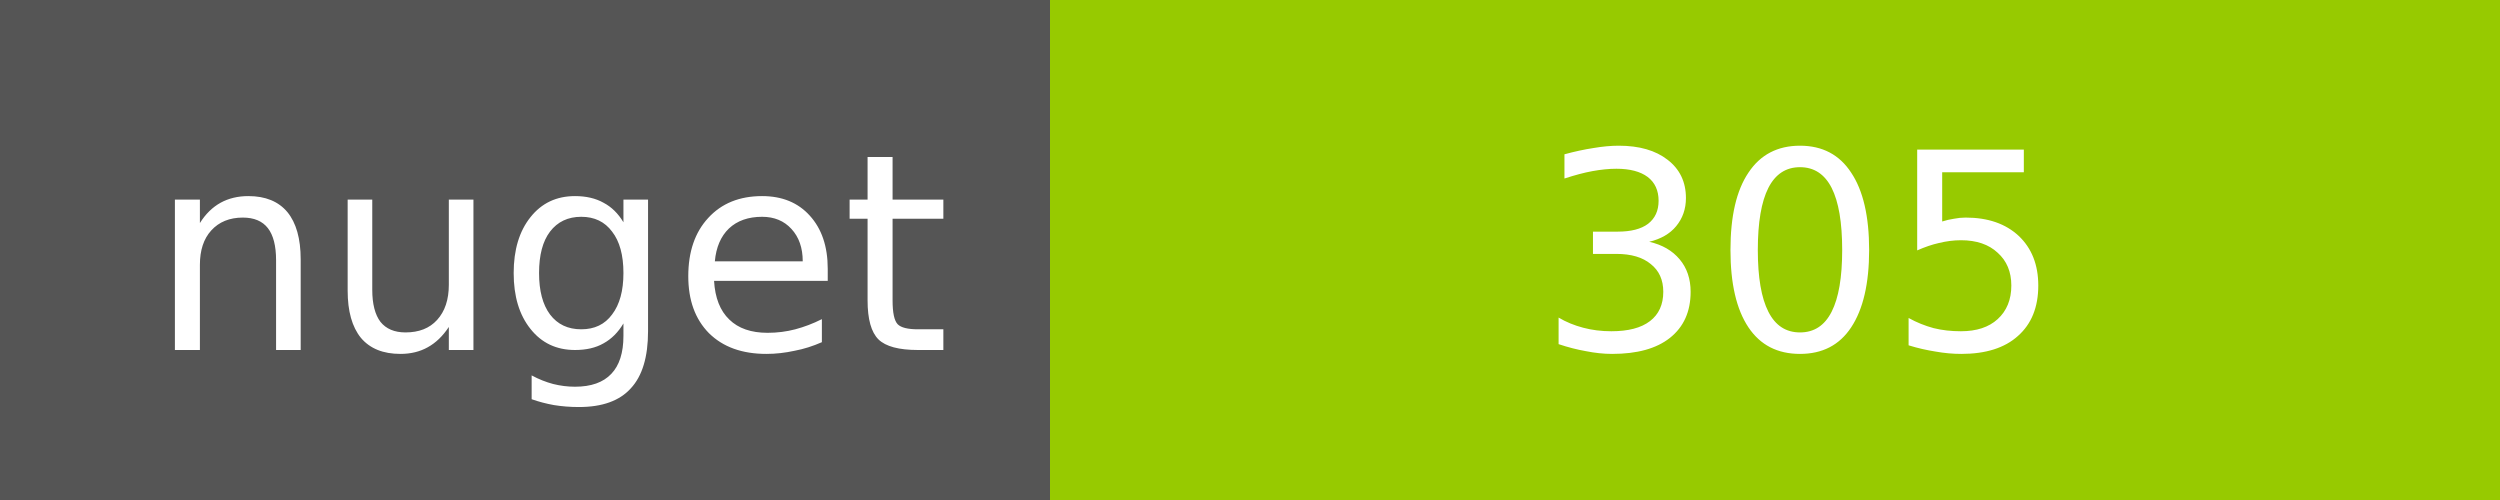
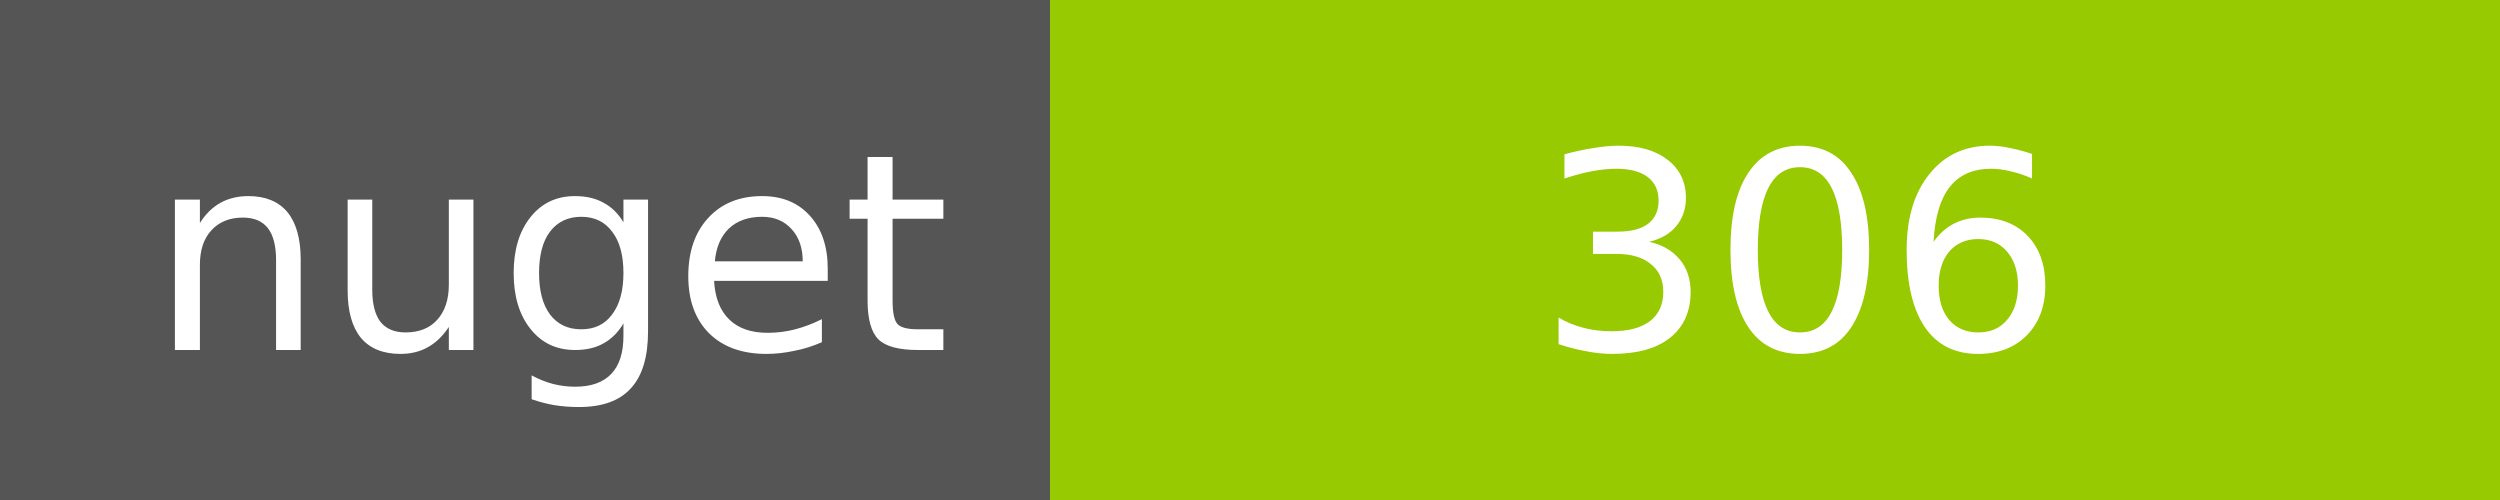
<svg xmlns="http://www.w3.org/2000/svg" width="100" height="20">
  <g shape-rendering="crispEdges">
    <path fill="#555" d="M0 0h42v20H0z" />
    <path fill="#97CA00" d="M42 0h58v20H42z" />
  </g>
  <g fill="#fff" text-anchor="middle" font-family="DejaVu Sans,Verdana,Geneva,sans-serif" font-size="11">
    <text x="22" y="14">nuget</text>
-     <text x="72" y="14">305</text>
+     <text x="72" y="14">306</text>
  </g>
</svg>
